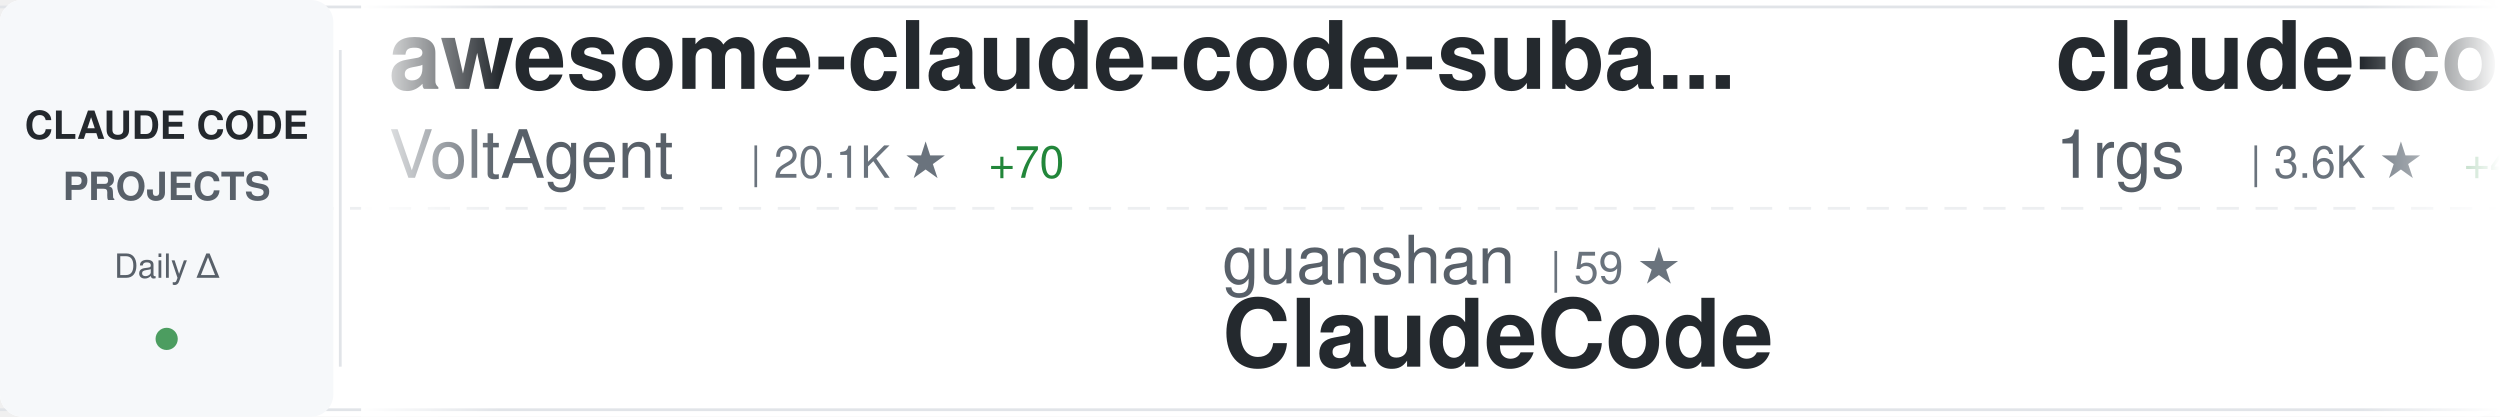
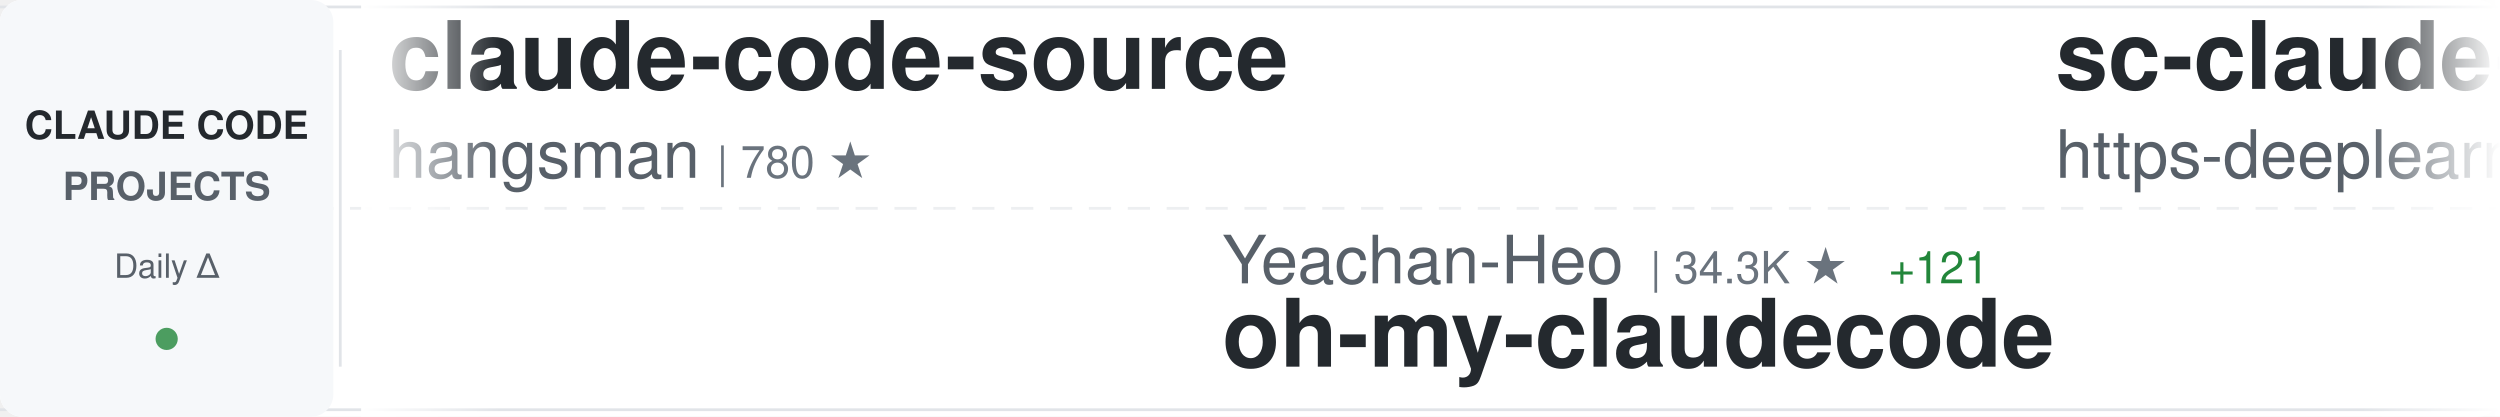
<svg xmlns="http://www.w3.org/2000/svg" width="900" height="150">
  <defs>
    <linearGradient id="awesomeLeftFade" x1="0%" y1="0%" x2="100%" y2="0%">
      <stop offset="0%" style="stop-color:#ffffff;stop-opacity:1" />
      <stop offset="100%" style="stop-color:#ffffff;stop-opacity:0" />
    </linearGradient>
    <linearGradient id="awesomeRightFade" x1="0%" y1="0%" x2="100%" y2="0%">
      <stop offset="0%" style="stop-color:#ffffff;stop-opacity:0" />
      <stop offset="100%" style="stop-color:#ffffff;stop-opacity:1" />
    </linearGradient>
  </defs>
  <rect width="900" height="150" fill="#ffffff" rx="8" />
  <rect x="0" y="2" width="900" height="1" fill="#e1e4e8" />
  <rect x="0" y="147" width="900" height="1" fill="#e1e4e8" />
  <line x1="0" y1="75" x2="900" y2="75" stroke="#e1e4e8" stroke-width="1" stroke-dasharray="8 6" opacity="0.6" />
  <rect x="0" y="0" width="120" height="150" fill="#f6f8fa" rx="8" />
  <text x="60" y="50" font-family="-apple-system, BlinkMacSystemFont, 'Segoe UI', Helvetica, Arial, sans-serif" font-size="14" font-weight="600" fill="#24292e" text-anchor="middle">CLAUDE CODE</text>
  <text x="60" y="72" font-family="-apple-system, BlinkMacSystemFont, 'Segoe UI', Helvetica, Arial, sans-serif" font-size="14" font-weight="600" fill="#586069" text-anchor="middle">PROJECTS</text>
  <text x="60" y="100" font-family="-apple-system, BlinkMacSystemFont, 'Segoe UI', Helvetica, Arial, sans-serif" font-size="12" font-weight="500" fill="#586069" text-anchor="middle">Daily Δ</text>
  <circle cx="60" cy="122" r="4" fill="#22863a" opacity="0.8" />
  <rect x="122" y="18" width="1" height="114" fill="#e1e4e8" />
  <clipPath id="awesomeTickerClip">
    <rect x="130" y="0" width="770" height="150" />
  </clipPath>
  <g clip-path="url(#awesomeTickerClip)">
    <g id="awesomeTickerItems">
      <animateTransform attributeName="transform" attributeType="XML" type="translate" from="0 0" to="-3000 0" dur="54s" repeatCount="indefinite" />
      <g transform="translate(0, 0)">
-         <text x="140" y="32" font-family="-apple-system, BlinkMacSystemFont, 'Segoe UI', Helvetica, Arial, sans-serif" font-size="34" font-weight="600" fill="#24292e">awesome-claude-code-suba...</text>
-         <text x="140" y="64" font-family="-apple-system, BlinkMacSystemFont, 'Segoe UI', Helvetica, Arial, sans-serif" font-size="24" font-weight="400" fill="#586069">VoltAgent</text>
-         <text x="270" y="64" font-family="-apple-system, BlinkMacSystemFont, 'Segoe UI', Helvetica, Arial, sans-serif" font-size="16" font-weight="500" fill="#6a737d">| 20.1K ★</text>
-         <text x="356" y="64" font-family="-apple-system, BlinkMacSystemFont, 'Segoe UI', Helvetica, Arial, sans-serif" font-size="16" font-weight="500" fill="#22863a"> +70</text>
+         <text x="140" y="32" font-family="-apple-system, BlinkMacSystemFont, 'Segoe UI', Helvetica, Arial, sans-serif" font-size="34" font-weight="600" fill="#24292e">claude-code-source</text>
+         <text x="140" y="64" font-family="-apple-system, BlinkMacSystemFont, 'Segoe UI', Helvetica, Arial, sans-serif" font-size="24" font-weight="400" fill="#586069">hangsman</text>
+         <text x="258" y="64" font-family="-apple-system, BlinkMacSystemFont, 'Segoe UI', Helvetica, Arial, sans-serif" font-size="16" font-weight="500" fill="#6a737d">| 780 ★</text>
      </g>
      <g transform="translate(300, 0)">
-         <text x="140" y="102" font-family="-apple-system, BlinkMacSystemFont, 'Segoe UI', Helvetica, Arial, sans-serif" font-size="24" font-weight="400" fill="#586069">guanshan</text>
-         <text x="258" y="102" font-family="-apple-system, BlinkMacSystemFont, 'Segoe UI', Helvetica, Arial, sans-serif" font-size="16" font-weight="500" fill="#6a737d">| 59 ★</text>
-         <text x="140" y="132" font-family="-apple-system, BlinkMacSystemFont, 'Segoe UI', Helvetica, Arial, sans-serif" font-size="34" font-weight="600" fill="#24292e">ClaudeCode</text>
+         <text x="140" y="102" font-family="-apple-system, BlinkMacSystemFont, 'Segoe UI', Helvetica, Arial, sans-serif" font-size="24" font-weight="400" fill="#586069">Yeachan-Heo</text>
+         <text x="294" y="102" font-family="-apple-system, BlinkMacSystemFont, 'Segoe UI', Helvetica, Arial, sans-serif" font-size="16" font-weight="500" fill="#6a737d">| 34.3K ★</text>
+         <text x="380" y="102" font-family="-apple-system, BlinkMacSystemFont, 'Segoe UI', Helvetica, Arial, sans-serif" font-size="16" font-weight="500" fill="#22863a"> +121</text>
+         <text x="140" y="132" font-family="-apple-system, BlinkMacSystemFont, 'Segoe UI', Helvetica, Arial, sans-serif" font-size="34" font-weight="600" fill="#24292e">oh-my-claudecode</text>
      </g>
      <g transform="translate(600, 0)">
+         <text x="140" y="32" font-family="-apple-system, BlinkMacSystemFont, 'Segoe UI', Helvetica, Arial, sans-serif" font-size="34" font-weight="600" fill="#24292e">sc-claude-code-files</text>
+         <text x="140" y="64" font-family="-apple-system, BlinkMacSystemFont, 'Segoe UI', Helvetica, Arial, sans-serif" font-size="24" font-weight="400" fill="#586069">https-deeplearning-ai</text>
+         <text x="414" y="64" font-family="-apple-system, BlinkMacSystemFont, 'Segoe UI', Helvetica, Arial, sans-serif" font-size="16" font-weight="500" fill="#6a737d">| 513 ★</text>
+         <text x="482" y="64" font-family="-apple-system, BlinkMacSystemFont, 'Segoe UI', Helvetica, Arial, sans-serif" font-size="16" font-weight="500" fill="#22863a"> +1</text>
+       </g>
+       <g transform="translate(900, 0)">
+         <text x="140" y="102" font-family="-apple-system, BlinkMacSystemFont, 'Segoe UI', Helvetica, Arial, sans-serif" font-size="24" font-weight="400" fill="#586069">rohitg00</text>
+         <text x="258" y="102" font-family="-apple-system, BlinkMacSystemFont, 'Segoe UI', Helvetica, Arial, sans-serif" font-size="16" font-weight="500" fill="#6a737d">| 1.7K ★</text>
+         <text x="335" y="102" font-family="-apple-system, BlinkMacSystemFont, 'Segoe UI', Helvetica, Arial, sans-serif" font-size="16" font-weight="500" fill="#22863a"> +19</text>
+         <text x="140" y="132" font-family="-apple-system, BlinkMacSystemFont, 'Segoe UI', Helvetica, Arial, sans-serif" font-size="34" font-weight="600" fill="#24292e">awesome-claude-code-tool...</text>
+       </g>
+       <g transform="translate(1200, 0)">
+         <text x="140" y="32" font-family="-apple-system, BlinkMacSystemFont, 'Segoe UI', Helvetica, Arial, sans-serif" font-size="34" font-weight="600" fill="#24292e">antigravity-awesome-skil...</text>
+         <text x="140" y="64" font-family="-apple-system, BlinkMacSystemFont, 'Segoe UI', Helvetica, Arial, sans-serif" font-size="24" font-weight="400" fill="#586069">sickn33</text>
+         <text x="246" y="64" font-family="-apple-system, BlinkMacSystemFont, 'Segoe UI', Helvetica, Arial, sans-serif" font-size="16" font-weight="500" fill="#6a737d">| 38.0K ★</text>
+         <text x="332" y="64" font-family="-apple-system, BlinkMacSystemFont, 'Segoe UI', Helvetica, Arial, sans-serif" font-size="16" font-weight="500" fill="#22863a"> +117</text>
+       </g>
+       <g transform="translate(1500, 0)">
+         <text x="140" y="102" font-family="-apple-system, BlinkMacSystemFont, 'Segoe UI', Helvetica, Arial, sans-serif" font-size="24" font-weight="400" fill="#586069">VoltAgent</text>
+         <text x="270" y="102" font-family="-apple-system, BlinkMacSystemFont, 'Segoe UI', Helvetica, Arial, sans-serif" font-size="16" font-weight="500" fill="#6a737d">| 20.1K ★</text>
+         <text x="356" y="102" font-family="-apple-system, BlinkMacSystemFont, 'Segoe UI', Helvetica, Arial, sans-serif" font-size="16" font-weight="500" fill="#22863a"> +66</text>
+         <text x="140" y="132" font-family="-apple-system, BlinkMacSystemFont, 'Segoe UI', Helvetica, Arial, sans-serif" font-size="34" font-weight="600" fill="#24292e">awesome-claude-code-suba...</text>
+       </g>
+       <g transform="translate(1800, 0)">
        <text x="140" y="32" font-family="-apple-system, BlinkMacSystemFont, 'Segoe UI', Helvetica, Arial, sans-serif" font-size="34" font-weight="600" fill="#24292e">claude-code-proxy</text>
        <text x="140" y="64" font-family="-apple-system, BlinkMacSystemFont, 'Segoe UI', Helvetica, Arial, sans-serif" font-size="24" font-weight="400" fill="#586069">1rgs</text>
        <text x="210" y="64" font-family="-apple-system, BlinkMacSystemFont, 'Segoe UI', Helvetica, Arial, sans-serif" font-size="16" font-weight="500" fill="#6a737d">| 3.6K ★</text>
-         <text x="287" y="64" font-family="-apple-system, BlinkMacSystemFont, 'Segoe UI', Helvetica, Arial, sans-serif" font-size="16" font-weight="500" fill="#22863a"> +4</text>
+         <text x="287" y="64" font-family="-apple-system, BlinkMacSystemFont, 'Segoe UI', Helvetica, Arial, sans-serif" font-size="16" font-weight="500" fill="#22863a"> +5</text>
      </g>
-       <g transform="translate(900, 0)">
-         <text x="140" y="102" font-family="-apple-system, BlinkMacSystemFont, 'Segoe UI', Helvetica, Arial, sans-serif" font-size="24" font-weight="400" fill="#586069">fuergaosi233</text>
-         <text x="306" y="102" font-family="-apple-system, BlinkMacSystemFont, 'Segoe UI', Helvetica, Arial, sans-serif" font-size="16" font-weight="500" fill="#6a737d">| 2.6K ★</text>
-         <text x="383" y="102" font-family="-apple-system, BlinkMacSystemFont, 'Segoe UI', Helvetica, Arial, sans-serif" font-size="16" font-weight="500" fill="#22863a"> +5</text>
-         <text x="140" y="132" font-family="-apple-system, BlinkMacSystemFont, 'Segoe UI', Helvetica, Arial, sans-serif" font-size="34" font-weight="600" fill="#24292e">claude-code-proxy</text>
+       <g transform="translate(2100, 0)">
+         <text x="140" y="102" font-family="-apple-system, BlinkMacSystemFont, 'Segoe UI', Helvetica, Arial, sans-serif" font-size="24" font-weight="400" fill="#586069">isboyjc</text>
+         <text x="246" y="102" font-family="-apple-system, BlinkMacSystemFont, 'Segoe UI', Helvetica, Arial, sans-serif" font-size="16" font-weight="500" fill="#6a737d">| 156 ★</text>
+         <text x="140" y="132" font-family="-apple-system, BlinkMacSystemFont, 'Segoe UI', Helvetica, Arial, sans-serif" font-size="34" font-weight="600" fill="#24292e">claude-code</text>
      </g>
-       <g transform="translate(1200, 0)">
-         <text x="140" y="32" font-family="-apple-system, BlinkMacSystemFont, 'Segoe UI', Helvetica, Arial, sans-serif" font-size="34" font-weight="600" fill="#24292e">claude-code-sourcemap</text>
-         <text x="140" y="64" font-family="-apple-system, BlinkMacSystemFont, 'Segoe UI', Helvetica, Arial, sans-serif" font-size="24" font-weight="400" fill="#586069">Hyper66666</text>
-         <text x="282" y="64" font-family="-apple-system, BlinkMacSystemFont, 'Segoe UI', Helvetica, Arial, sans-serif" font-size="16" font-weight="500" fill="#6a737d">| 214 ★</text>
-       </g>
-       <g transform="translate(1500, 0)">
-         <text x="140" y="102" font-family="-apple-system, BlinkMacSystemFont, 'Segoe UI', Helvetica, Arial, sans-serif" font-size="24" font-weight="400" fill="#586069">kodu-ai</text>
-         <text x="246" y="102" font-family="-apple-system, BlinkMacSystemFont, 'Segoe UI', Helvetica, Arial, sans-serif" font-size="16" font-weight="500" fill="#6a737d">| 5.3K ★</text>
-         <text x="323" y="102" font-family="-apple-system, BlinkMacSystemFont, 'Segoe UI', Helvetica, Arial, sans-serif" font-size="16" font-weight="500" fill="#22863a"> +1</text>
-         <text x="140" y="132" font-family="-apple-system, BlinkMacSystemFont, 'Segoe UI', Helvetica, Arial, sans-serif" font-size="34" font-weight="600" fill="#24292e">claude-coder</text>
-       </g>
-       <g transform="translate(1800, 0)">
+       <g transform="translate(2400, 0)">
        <text x="140" y="32" font-family="-apple-system, BlinkMacSystemFont, 'Segoe UI', Helvetica, Arial, sans-serif" font-size="34" font-weight="600" fill="#24292e">agents</text>
        <text x="140" y="64" font-family="-apple-system, BlinkMacSystemFont, 'Segoe UI', Helvetica, Arial, sans-serif" font-size="24" font-weight="400" fill="#586069">wshobson</text>
-         <text x="258" y="64" font-family="-apple-system, BlinkMacSystemFont, 'Segoe UI', Helvetica, Arial, sans-serif" font-size="16" font-weight="500" fill="#6a737d">| 35.6K ★</text>
-         <text x="344" y="64" font-family="-apple-system, BlinkMacSystemFont, 'Segoe UI', Helvetica, Arial, sans-serif" font-size="16" font-weight="500" fill="#22863a"> +60</text>
-       </g>
-       <g transform="translate(2100, 0)">
-         <text x="140" y="102" font-family="-apple-system, BlinkMacSystemFont, 'Segoe UI', Helvetica, Arial, sans-serif" font-size="24" font-weight="400" fill="#586069">anthropics</text>
-         <text x="282" y="102" font-family="-apple-system, BlinkMacSystemFont, 'Segoe UI', Helvetica, Arial, sans-serif" font-size="16" font-weight="500" fill="#6a737d">| 137.5K ★</text>
-         <text x="377" y="102" font-family="-apple-system, BlinkMacSystemFont, 'Segoe UI', Helvetica, Arial, sans-serif" font-size="16" font-weight="500" fill="#22863a"> +693</text>
-         <text x="140" y="132" font-family="-apple-system, BlinkMacSystemFont, 'Segoe UI', Helvetica, Arial, sans-serif" font-size="34" font-weight="600" fill="#24292e">skills</text>
-       </g>
-       <g transform="translate(2400, 0)">
-         <text x="140" y="32" font-family="-apple-system, BlinkMacSystemFont, 'Segoe UI', Helvetica, Arial, sans-serif" font-size="34" font-weight="600" fill="#24292e">Claude-Code-Game-Studios</text>
-         <text x="140" y="64" font-family="-apple-system, BlinkMacSystemFont, 'Segoe UI', Helvetica, Arial, sans-serif" font-size="24" font-weight="400" fill="#586069">Donchitos</text>
-         <text x="270" y="64" font-family="-apple-system, BlinkMacSystemFont, 'Segoe UI', Helvetica, Arial, sans-serif" font-size="16" font-weight="500" fill="#6a737d">| 19.2K ★</text>
-         <text x="356" y="64" font-family="-apple-system, BlinkMacSystemFont, 'Segoe UI', Helvetica, Arial, sans-serif" font-size="16" font-weight="500" fill="#22863a"> +127</text>
+         <text x="258" y="64" font-family="-apple-system, BlinkMacSystemFont, 'Segoe UI', Helvetica, Arial, sans-serif" font-size="16" font-weight="500" fill="#6a737d">| 35.7K ★</text>
+         <text x="344" y="64" font-family="-apple-system, BlinkMacSystemFont, 'Segoe UI', Helvetica, Arial, sans-serif" font-size="16" font-weight="500" fill="#22863a"> +69</text>
      </g>
      <g transform="translate(2700, 0)">
-         <text x="140" y="102" font-family="-apple-system, BlinkMacSystemFont, 'Segoe UI', Helvetica, Arial, sans-serif" font-size="24" font-weight="400" fill="#586069">chiragjoshi12</text>
-         <text x="318" y="102" font-family="-apple-system, BlinkMacSystemFont, 'Segoe UI', Helvetica, Arial, sans-serif" font-size="16" font-weight="500" fill="#6a737d">| 203 ★</text>
-         <text x="386" y="102" font-family="-apple-system, BlinkMacSystemFont, 'Segoe UI', Helvetica, Arial, sans-serif" font-size="16" font-weight="500" fill="#22863a"> +1</text>
+         <text x="140" y="102" font-family="-apple-system, BlinkMacSystemFont, 'Segoe UI', Helvetica, Arial, sans-serif" font-size="24" font-weight="400" fill="#586069">lowcortisolprogrammer</text>
+         <text x="414" y="102" font-family="-apple-system, BlinkMacSystemFont, 'Segoe UI', Helvetica, Arial, sans-serif" font-size="16" font-weight="500" fill="#6a737d">| 171 ★</text>
        <text x="140" y="132" font-family="-apple-system, BlinkMacSystemFont, 'Segoe UI', Helvetica, Arial, sans-serif" font-size="34" font-weight="600" fill="#24292e">claude-code</text>
      </g>
      <g transform="translate(3000, 0)">
-         <text x="140" y="32" font-family="-apple-system, BlinkMacSystemFont, 'Segoe UI', Helvetica, Arial, sans-serif" font-size="34" font-weight="600" fill="#24292e">awesome-claude-code-suba...</text>
-         <text x="140" y="64" font-family="-apple-system, BlinkMacSystemFont, 'Segoe UI', Helvetica, Arial, sans-serif" font-size="24" font-weight="400" fill="#586069">VoltAgent</text>
-         <text x="270" y="64" font-family="-apple-system, BlinkMacSystemFont, 'Segoe UI', Helvetica, Arial, sans-serif" font-size="16" font-weight="500" fill="#6a737d">| 20.1K ★</text>
-         <text x="356" y="64" font-family="-apple-system, BlinkMacSystemFont, 'Segoe UI', Helvetica, Arial, sans-serif" font-size="16" font-weight="500" fill="#22863a"> +70</text>
+         <text x="140" y="32" font-family="-apple-system, BlinkMacSystemFont, 'Segoe UI', Helvetica, Arial, sans-serif" font-size="34" font-weight="600" fill="#24292e">claude-code-source</text>
+         <text x="140" y="64" font-family="-apple-system, BlinkMacSystemFont, 'Segoe UI', Helvetica, Arial, sans-serif" font-size="24" font-weight="400" fill="#586069">hangsman</text>
+         <text x="258" y="64" font-family="-apple-system, BlinkMacSystemFont, 'Segoe UI', Helvetica, Arial, sans-serif" font-size="16" font-weight="500" fill="#6a737d">| 780 ★</text>
      </g>
      <g transform="translate(3300, 0)">
-         <text x="140" y="102" font-family="-apple-system, BlinkMacSystemFont, 'Segoe UI', Helvetica, Arial, sans-serif" font-size="24" font-weight="400" fill="#586069">guanshan</text>
-         <text x="258" y="102" font-family="-apple-system, BlinkMacSystemFont, 'Segoe UI', Helvetica, Arial, sans-serif" font-size="16" font-weight="500" fill="#6a737d">| 59 ★</text>
-         <text x="140" y="132" font-family="-apple-system, BlinkMacSystemFont, 'Segoe UI', Helvetica, Arial, sans-serif" font-size="34" font-weight="600" fill="#24292e">ClaudeCode</text>
+         <text x="140" y="102" font-family="-apple-system, BlinkMacSystemFont, 'Segoe UI', Helvetica, Arial, sans-serif" font-size="24" font-weight="400" fill="#586069">Yeachan-Heo</text>
+         <text x="294" y="102" font-family="-apple-system, BlinkMacSystemFont, 'Segoe UI', Helvetica, Arial, sans-serif" font-size="16" font-weight="500" fill="#6a737d">| 34.3K ★</text>
+         <text x="380" y="102" font-family="-apple-system, BlinkMacSystemFont, 'Segoe UI', Helvetica, Arial, sans-serif" font-size="16" font-weight="500" fill="#22863a"> +121</text>
+         <text x="140" y="132" font-family="-apple-system, BlinkMacSystemFont, 'Segoe UI', Helvetica, Arial, sans-serif" font-size="34" font-weight="600" fill="#24292e">oh-my-claudecode</text>
      </g>
      <g transform="translate(3600, 0)">
-         <text x="140" y="32" font-family="-apple-system, BlinkMacSystemFont, 'Segoe UI', Helvetica, Arial, sans-serif" font-size="34" font-weight="600" fill="#24292e">claude-code-proxy</text>
-         <text x="140" y="64" font-family="-apple-system, BlinkMacSystemFont, 'Segoe UI', Helvetica, Arial, sans-serif" font-size="24" font-weight="400" fill="#586069">1rgs</text>
-         <text x="210" y="64" font-family="-apple-system, BlinkMacSystemFont, 'Segoe UI', Helvetica, Arial, sans-serif" font-size="16" font-weight="500" fill="#6a737d">| 3.6K ★</text>
-         <text x="287" y="64" font-family="-apple-system, BlinkMacSystemFont, 'Segoe UI', Helvetica, Arial, sans-serif" font-size="16" font-weight="500" fill="#22863a"> +4</text>
+         <text x="140" y="32" font-family="-apple-system, BlinkMacSystemFont, 'Segoe UI', Helvetica, Arial, sans-serif" font-size="34" font-weight="600" fill="#24292e">sc-claude-code-files</text>
+         <text x="140" y="64" font-family="-apple-system, BlinkMacSystemFont, 'Segoe UI', Helvetica, Arial, sans-serif" font-size="24" font-weight="400" fill="#586069">https-deeplearning-ai</text>
+         <text x="414" y="64" font-family="-apple-system, BlinkMacSystemFont, 'Segoe UI', Helvetica, Arial, sans-serif" font-size="16" font-weight="500" fill="#6a737d">| 513 ★</text>
+         <text x="482" y="64" font-family="-apple-system, BlinkMacSystemFont, 'Segoe UI', Helvetica, Arial, sans-serif" font-size="16" font-weight="500" fill="#22863a"> +1</text>
      </g>
      <g transform="translate(3900, 0)">
-         <text x="140" y="102" font-family="-apple-system, BlinkMacSystemFont, 'Segoe UI', Helvetica, Arial, sans-serif" font-size="24" font-weight="400" fill="#586069">fuergaosi233</text>
-         <text x="306" y="102" font-family="-apple-system, BlinkMacSystemFont, 'Segoe UI', Helvetica, Arial, sans-serif" font-size="16" font-weight="500" fill="#6a737d">| 2.6K ★</text>
-         <text x="383" y="102" font-family="-apple-system, BlinkMacSystemFont, 'Segoe UI', Helvetica, Arial, sans-serif" font-size="16" font-weight="500" fill="#22863a"> +5</text>
-         <text x="140" y="132" font-family="-apple-system, BlinkMacSystemFont, 'Segoe UI', Helvetica, Arial, sans-serif" font-size="34" font-weight="600" fill="#24292e">claude-code-proxy</text>
+         <text x="140" y="102" font-family="-apple-system, BlinkMacSystemFont, 'Segoe UI', Helvetica, Arial, sans-serif" font-size="24" font-weight="400" fill="#586069">rohitg00</text>
+         <text x="258" y="102" font-family="-apple-system, BlinkMacSystemFont, 'Segoe UI', Helvetica, Arial, sans-serif" font-size="16" font-weight="500" fill="#6a737d">| 1.7K ★</text>
+         <text x="335" y="102" font-family="-apple-system, BlinkMacSystemFont, 'Segoe UI', Helvetica, Arial, sans-serif" font-size="16" font-weight="500" fill="#22863a"> +19</text>
+         <text x="140" y="132" font-family="-apple-system, BlinkMacSystemFont, 'Segoe UI', Helvetica, Arial, sans-serif" font-size="34" font-weight="600" fill="#24292e">awesome-claude-code-tool...</text>
      </g>
    </g>
  </g>
  <rect x="130" y="0" width="50" height="150" fill="url(#awesomeLeftFade)" />
  <rect x="850" y="0" width="50" height="150" fill="url(#awesomeRightFade)" />
</svg>
